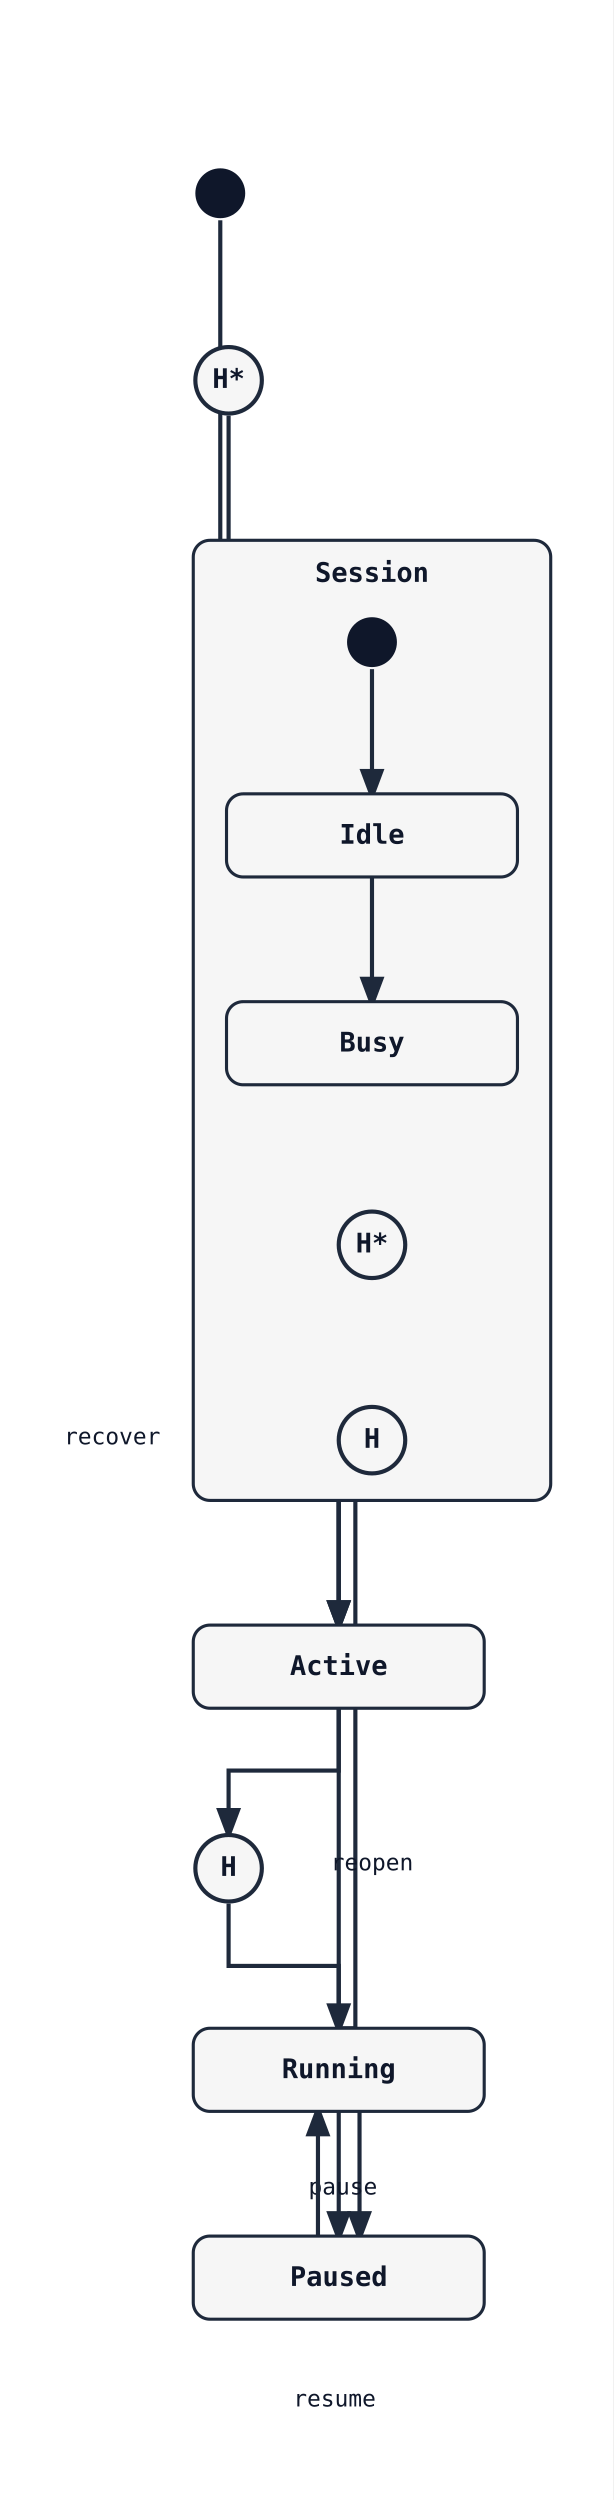
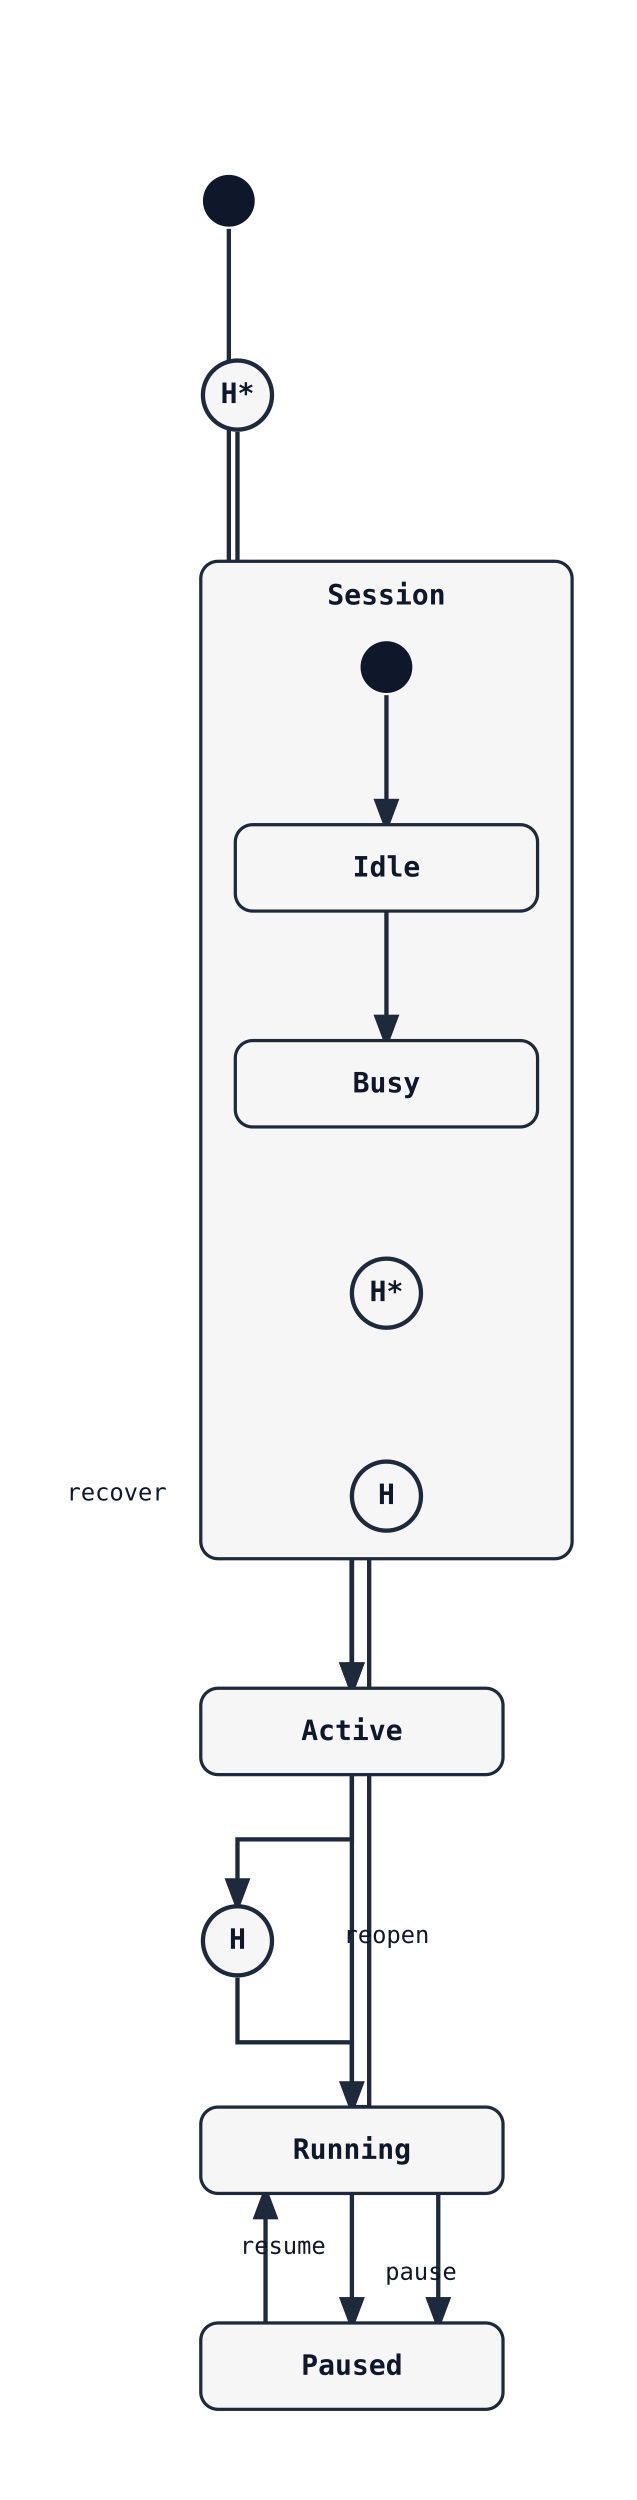
- <svg xmlns="http://www.w3.org/2000/svg" width="295" height="1203" viewBox="0 0 295 1203">
+ <svg xmlns="http://www.w3.org/2000/svg" width="295" height="1158" viewBox="0 0 295 1158">
  <rect width="100%" height="100%" fill="white" />
  <defs>
    <marker id="arrow" markerWidth="8" markerHeight="8" refX="6" refY="3" orient="auto">
      <path d="M0,0 L0,6 L8,3 z" fill="#1e293b" />
    </marker>
  </defs>
  <polyline class="state-transition" data-state-from="[*]" data-state-to="Active" points="106,106 106,444 163,444 163,782" fill="none" stroke="#1e293b" stroke-width="2" marker-end="url(#arrow)" />
  <polyline class="state-transition" data-state-from="Active" data-state-to="[H]" points="163,822 163,852 110,852 110,882" fill="none" stroke="#1e293b" stroke-width="2" marker-end="url(#arrow)" />
  <polyline class="state-transition" data-state-from="[H]" data-state-to="Running" points="110,916 110,946 163,946 163,976" fill="none" stroke="#1e293b" stroke-width="2" marker-end="url(#arrow)" />
  <polyline class="state-transition" data-state-from="[H*]" data-state-to="Paused" points="110,200 110,638 163,638 163,1076" fill="none" stroke="#1e293b" stroke-width="2" marker-end="url(#arrow)" />
-   <path class="state-transition" data-state-from="Running" data-state-to="Paused" d="M 173 1016 Q 173 1046 173 1076" fill="none" stroke="#1e293b" stroke-width="2" marker-end="url(#arrow)" />
-   <text x="165" y="1056" font-family="monospace" font-size="11" fill="#0f172a" text-anchor="middle" data-state-label="pause">
-     <tspan x="165" y="1056">pause</tspan>
+   <path class="state-transition" data-state-from="Running" data-state-to="Paused" d="M 203 1016 Q 203 1046 203 1076" fill="none" stroke="#1e293b" stroke-width="2" marker-end="url(#arrow)" />
+   <text x="195" y="1056" font-family="monospace" font-size="11" fill="#0f172a" text-anchor="middle" data-state-label="pause">
+     <tspan x="195" y="1056">pause</tspan>
  </text>
-   <path class="state-transition" data-state-from="Paused" data-state-to="Running" d="M 153 1076 Q 153 1046 153 1016" fill="none" stroke="#1e293b" stroke-width="2" marker-end="url(#arrow)" />
-   <text x="161" y="1158" font-family="monospace" font-size="11" fill="#0f172a" text-anchor="middle" data-state-label="resume">
-     <tspan x="161" y="1158">resume</tspan>
+   <path class="state-transition" data-state-from="Paused" data-state-to="Running" d="M 123 1076 Q 123 1046 123 1016" fill="none" stroke="#1e293b" stroke-width="2" marker-end="url(#arrow)" />
+   <text x="131" y="1044" font-family="monospace" font-size="11" fill="#0f172a" text-anchor="middle" data-state-label="resume">
+     <tspan x="131" y="1044">resume</tspan>
  </text>
  <polyline class="state-transition" data-state-from="Running" data-state-to="Session[H]" points="163,976 171,976 171,710 179,710" fill="none" stroke="#1e293b" stroke-width="2" marker-end="url(#arrow)" />
  <text x="179" y="900" font-family="monospace" font-size="11" fill="#0f172a" text-anchor="middle" data-state-label="reopen">
    <tspan x="179" y="900">reopen</tspan>
  </text>
  <polyline class="state-transition" data-state-from="Session[H*]" data-state-to="Active" points="179,616 179,699 163,699 163,782" fill="none" stroke="#1e293b" stroke-width="2" marker-end="url(#arrow)" />
  <text x="54" y="695" font-family="monospace" font-size="11" fill="#0f172a" text-anchor="middle" data-state-label="recover">
    <tspan x="54" y="695">recover</tspan>
  </text>
  <circle cx="106" cy="93" r="12" fill="#0f172a" />
  <rect x="93" y="782" width="140" height="40" rx="8" ry="8" fill="#f6f6f6" stroke="#1e293b" stroke-width="1.5" />
  <text x="163" y="806" font-family="monospace" font-size="13" font-weight="600" text-anchor="middle" fill="#0f172a">Active</text>
  <circle cx="110" cy="899" r="16" fill="#f6f6f6" stroke="#1e293b" stroke-width="2" />
  <text x="110" y="899" font-family="monospace" font-size="13" font-weight="600" text-anchor="middle" dominant-baseline="middle" fill="#0f172a">H</text>
  <rect x="93" y="976" width="140" height="40" rx="8" ry="8" fill="#f6f6f6" stroke="#1e293b" stroke-width="1.5" />
  <text x="163" y="1000" font-family="monospace" font-size="13" font-weight="600" text-anchor="middle" fill="#0f172a">Running</text>
  <circle cx="110" cy="183" r="16" fill="#f6f6f6" stroke="#1e293b" stroke-width="2" />
  <text x="110" y="183" font-family="monospace" font-size="13" font-weight="600" text-anchor="middle" dominant-baseline="middle" fill="#0f172a">H*</text>
  <rect x="93" y="1076" width="140" height="40" rx="8" ry="8" fill="#f6f6f6" stroke="#1e293b" stroke-width="1.5" />
  <text x="163" y="1100" font-family="monospace" font-size="13" font-weight="600" text-anchor="middle" fill="#0f172a">Paused</text>
  <rect x="93" y="260" width="172" height="462" rx="8" ry="8" fill="#f6f6f6" stroke="#1e293b" stroke-width="1.5" />
  <text x="179" y="280" font-family="monospace" font-size="13" font-weight="600" text-anchor="middle" fill="#0f172a">Session</text>
  <polyline class="state-transition" data-state-from="[*]__in__Session__r0" data-state-to="Idle" points="179,322 179,382" fill="none" stroke="#1e293b" stroke-width="2" marker-end="url(#arrow)" />
  <polyline class="state-transition" data-state-from="Idle" data-state-to="Busy" points="179,422 179,482" fill="none" stroke="#1e293b" stroke-width="2" marker-end="url(#arrow)" />
  <circle cx="179" cy="309" r="12" fill="#0f172a" />
  <rect x="109" y="382" width="140" height="40" rx="8" ry="8" fill="#f6f6f6" stroke="#1e293b" stroke-width="1.5" />
  <text x="179" y="406" font-family="monospace" font-size="13" font-weight="600" text-anchor="middle" fill="#0f172a">Idle</text>
  <rect x="109" y="482" width="140" height="40" rx="8" ry="8" fill="#f6f6f6" stroke="#1e293b" stroke-width="1.5" />
  <text x="179" y="506" font-family="monospace" font-size="13" font-weight="600" text-anchor="middle" fill="#0f172a">Busy</text>
  <circle cx="179" cy="599" r="16" fill="#f6f6f6" stroke="#1e293b" stroke-width="2" />
  <text x="179" y="599" font-family="monospace" font-size="13" font-weight="600" text-anchor="middle" dominant-baseline="middle" fill="#0f172a">H*</text>
  <circle cx="179" cy="693" r="16" fill="#f6f6f6" stroke="#1e293b" stroke-width="2" />
  <text x="179" y="693" font-family="monospace" font-size="13" font-weight="600" text-anchor="middle" dominant-baseline="middle" fill="#0f172a">H</text>
</svg>
